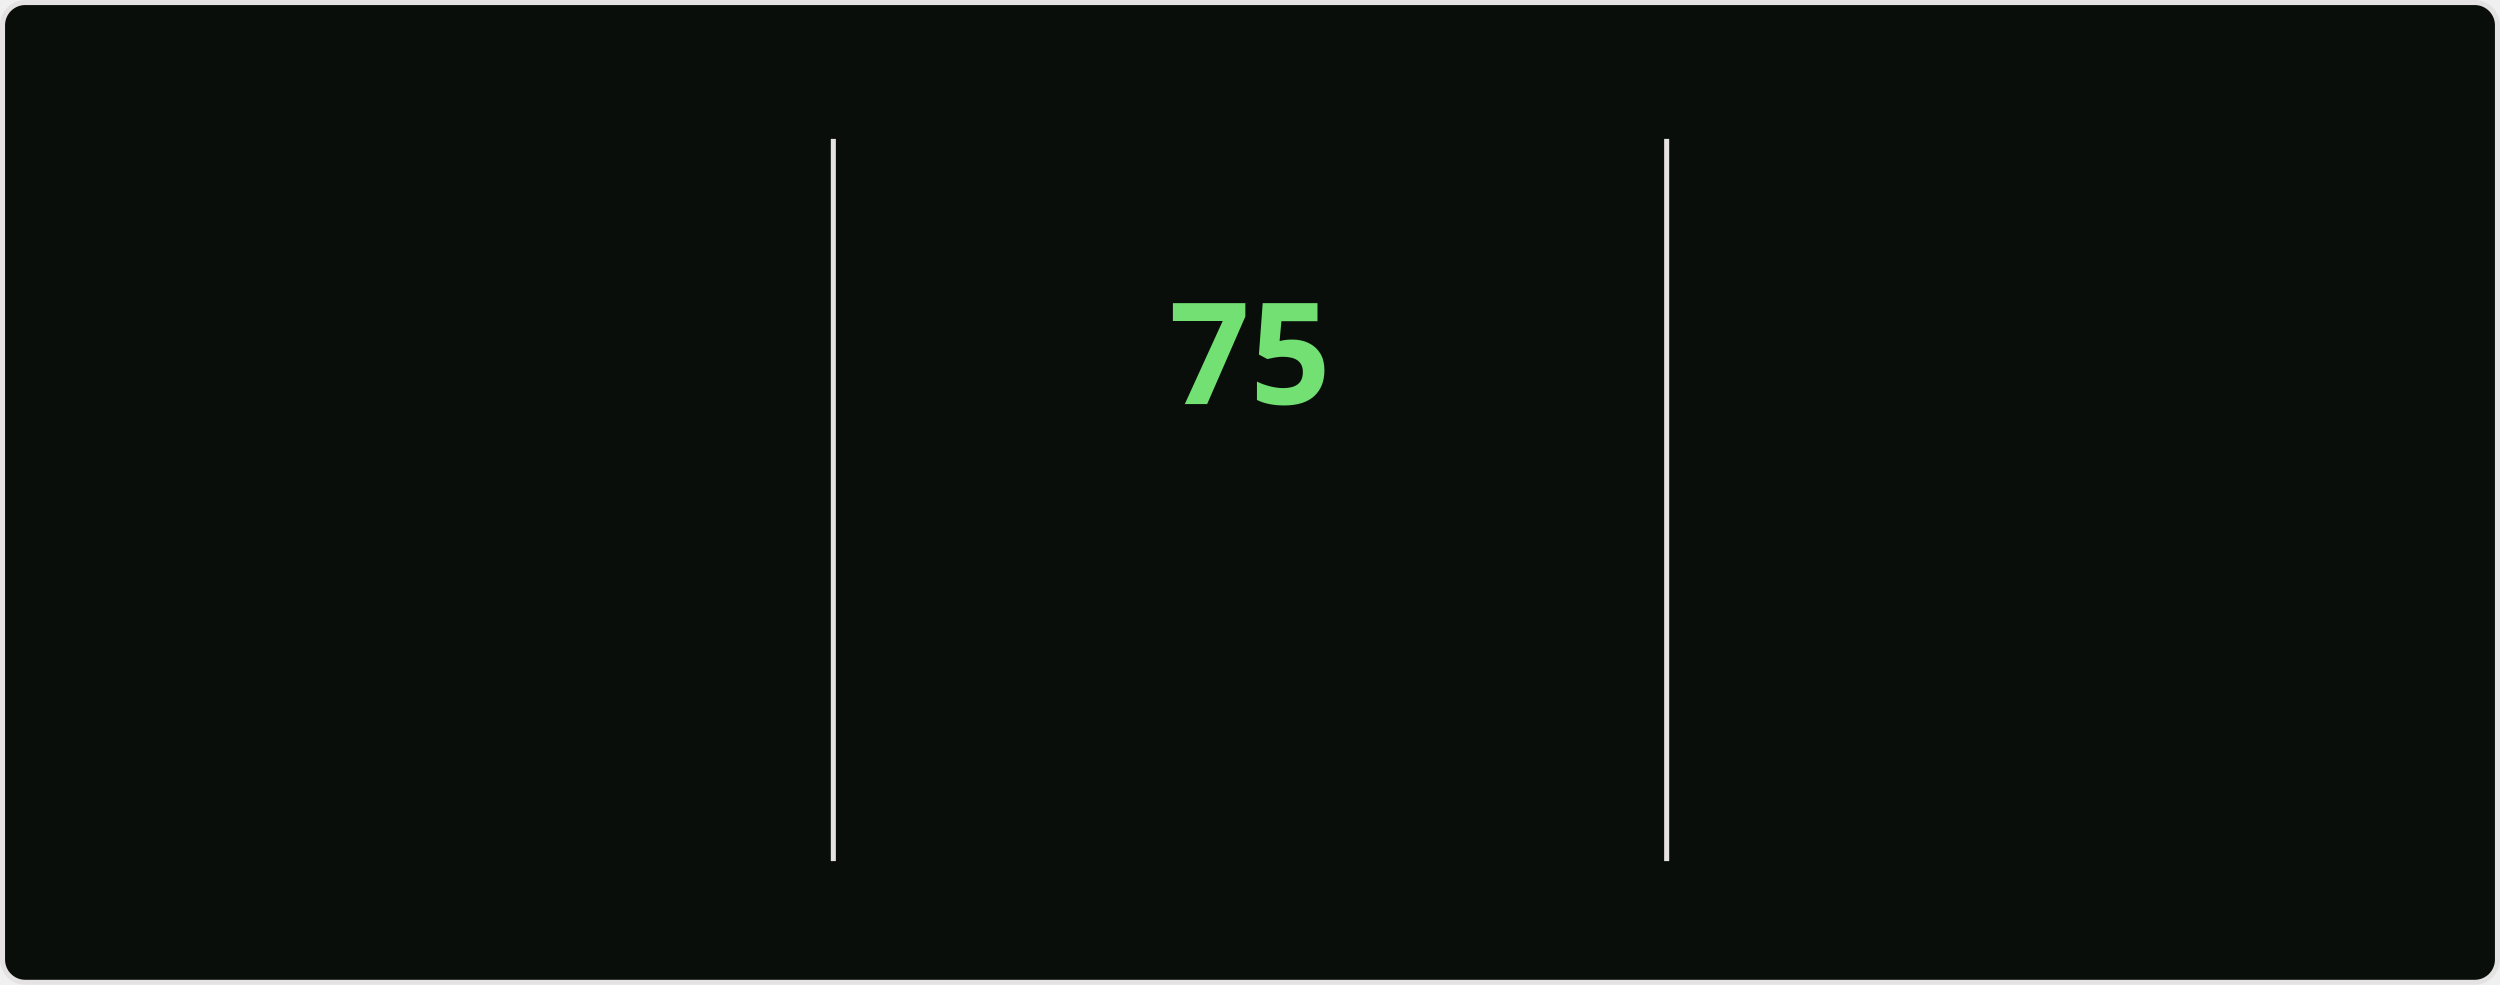
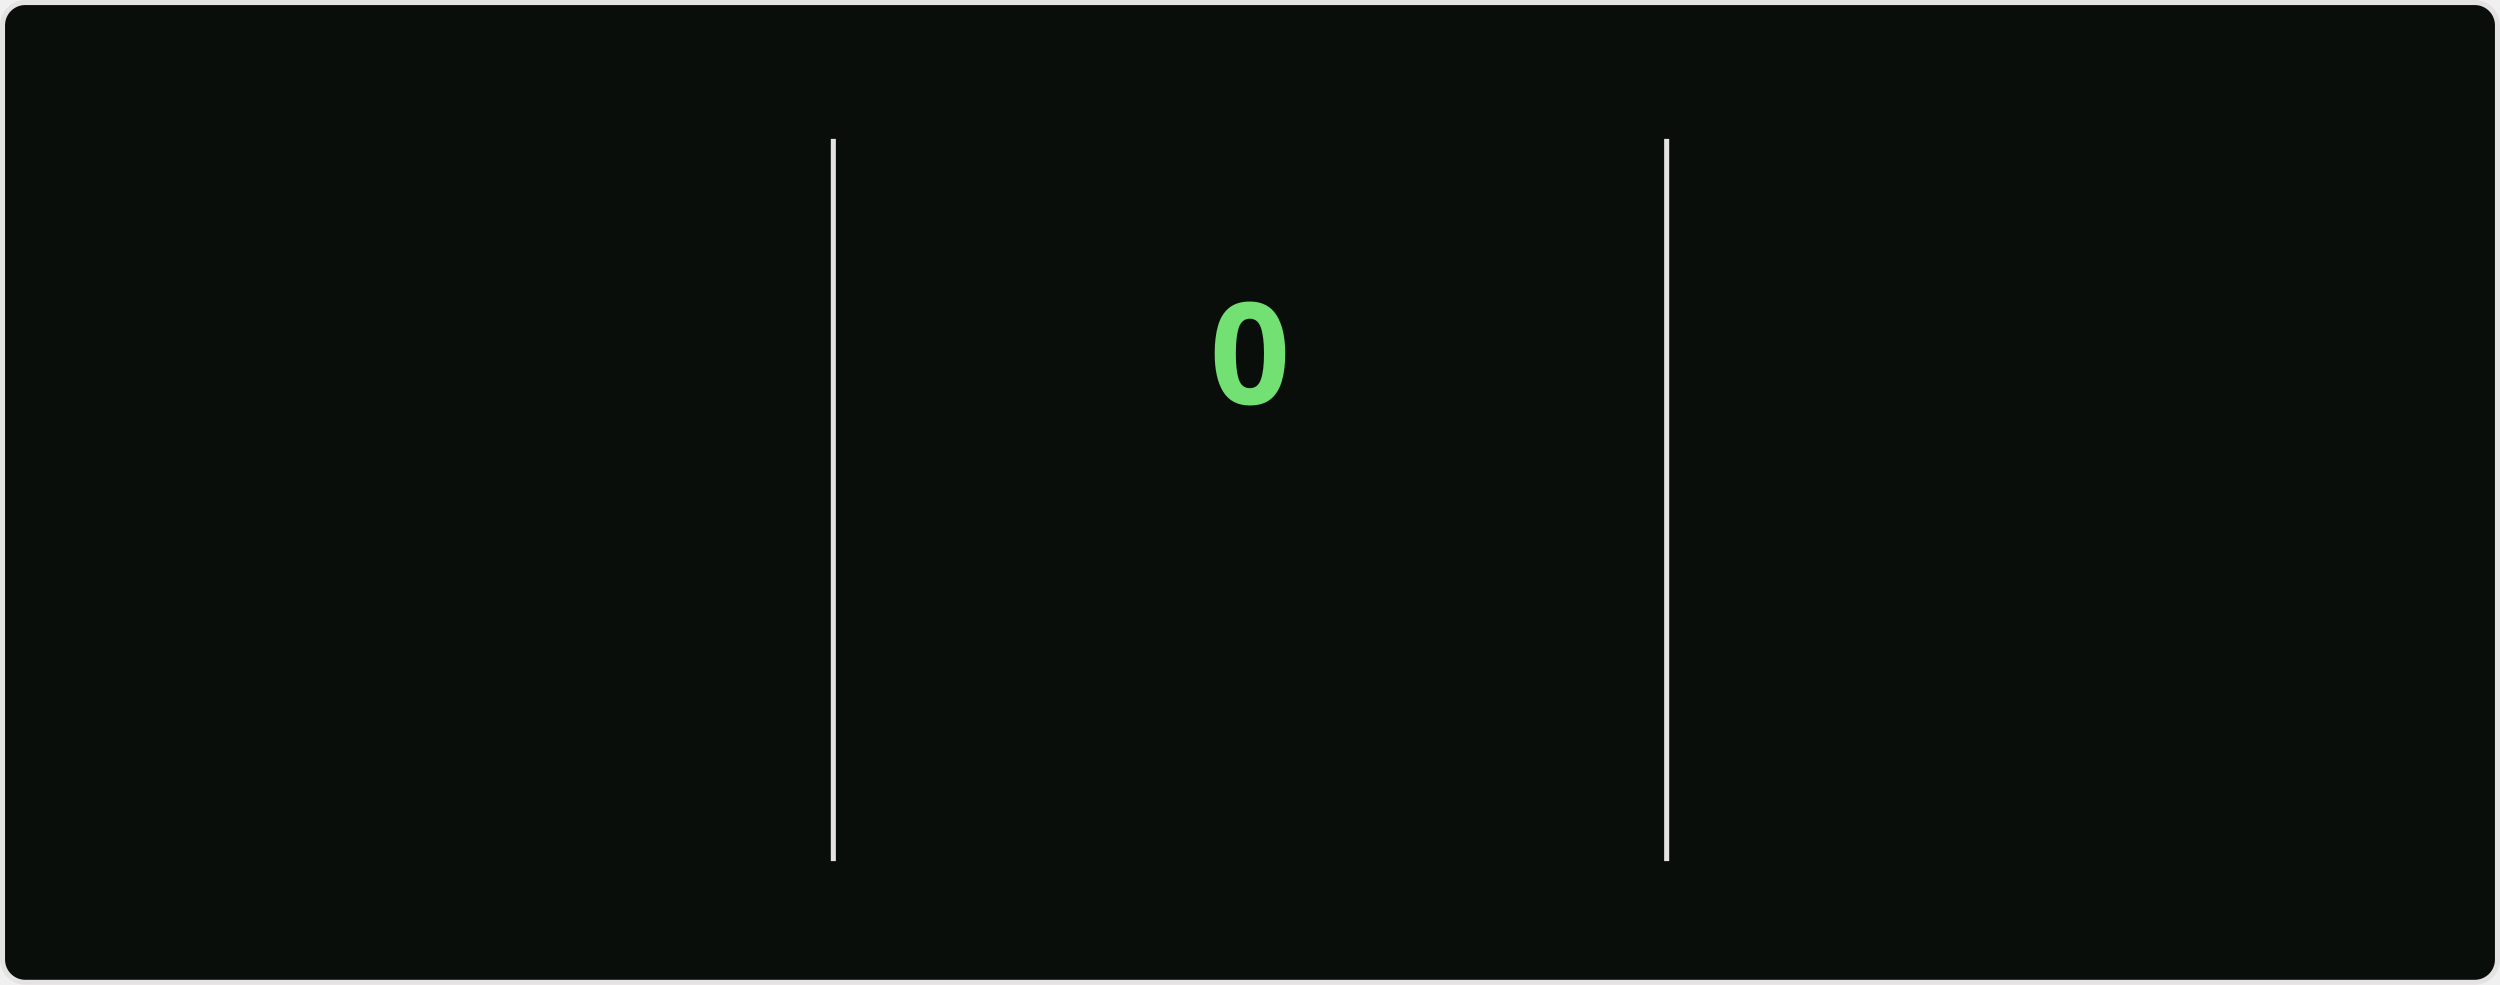
<svg xmlns="http://www.w3.org/2000/svg" style="isolation: isolate" viewBox="0 0 495 195" width="495px" height="195px" direction="ltr">
  <style>
    @keyframes currstreak {
      0% { font-size: 3px; opacity: 0.2; }
      80% { font-size: 34px; opacity: 1; }
      100% { font-size: 28px; opacity: 1; }
    }
    @keyframes fadein {
      0% { opacity: 0; }
      100% { opacity: 1; }
    }
    .big-number {
      font-family: "Segoe UI", Ubuntu, sans-serif;
      font-weight: 700;
      font-size: 28px;
      fill: #bfd5b5;
    }
    .label {
      font-family: "Segoe UI", Ubuntu, sans-serif;
      font-weight: 400;
      font-size: 14px;
      fill: #bfd5b5;
    }
    .range-text {
      font-family: "Segoe UI", Ubuntu, sans-serif;
      font-weight: 400;
      font-size: 12px;
      fill: #8db87a;
    }
    .current-streak-num {
      font-family: "Segoe UI", Ubuntu, sans-serif;
      font-weight: 700;
      font-size: 28px;
      fill: #72e072;
    }</style>
  <defs>
    <clipPath id="outer_rectangle">
      <rect width="495" height="195" rx="4.5" />
    </clipPath>
    <mask id="mask_out_ring_behind_fire">
      <rect width="495" height="195" fill="white" />
      <ellipse id="mask-ellipse" cx="247.5" cy="32" rx="13" ry="18" fill="black" />
    </mask>
  </defs>
  <g clip-path="url(#outer_rectangle)">
    <g style="isolation: isolate">
      <rect fill="#0a0e0a" rx="4.5" x="0.5" y="0.5" width="494" height="194" stroke="#e4e2e2" />
    </g>
    <g style="isolation: isolate">
      <line x1="165" y1="28" x2="165" y2="170" vector-effect="non-scaling-stroke" stroke-width="1" stroke="#e4e2e2" stroke-linejoin="miter" stroke-linecap="square" stroke-miterlimit="3" />
      <line x1="330" y1="28" x2="330" y2="170" vector-effect="non-scaling-stroke" stroke-width="1" stroke="#e4e2e2" stroke-linejoin="miter" stroke-linecap="square" stroke-miterlimit="3" />
    </g>
    <g style="isolation: isolate">
      <g transform="translate(82.5, 48)">
        <text x="0" y="32" stroke-width="0" text-anchor="middle" class="big-number" style="opacity: 0; animation: fadein 0.5s linear forwards 0.6s">
            5.9K
          </text>
      </g>
      <g transform="translate(82.5, 84)">
        <text x="0" y="32" stroke-width="0" text-anchor="middle" class="label" style="opacity: 0; animation: fadein 0.5s linear forwards 0.7s">
            Total Contributions
          </text>
      </g>
      <g transform="translate(82.5, 114)">
        <text x="0" y="32" stroke-width="0" text-anchor="middle" class="range-text" style="opacity: 0; animation: fadein 0.5s linear forwards 0.8s">
            Sep 21 - Present
          </text>
      </g>
    </g>
    <g style="isolation: isolate">
      <g mask="url(#mask_out_ring_behind_fire)">
        <circle cx="247.5" cy="71" r="40" fill="none" stroke="#bfd5b5" stroke-width="5" style="opacity: 0; animation: fadein 0.5s linear forwards 0.4s" />
      </g>
      <g transform="translate(247.5, 19.5)" stroke-opacity="0" style="opacity: 0; animation: fadein 0.5s linear forwards 0.6s">
        <path d="M -12 -0.5 L 15 -0.5 L 15 23.5 L -12 23.5 L -12 -0.5 Z" fill="none" />
        <path d="M 1.5 0.67 C 1.5 0.67 2.24 3.32 2.24 5.47 C 2.24 7.53 0.89 9.2 -1.17 9.2 C -3.23 9.2 -4.79 7.53 -4.79 5.47 L -4.76 5.11 C -6.78 7.51 -8 10.62 -8 13.99 C -8 18.41 -4.42 22 0 22 C 4.42 22 8 18.41 8 13.99 C 8 8.6 5.41 3.79 1.5 0.67 Z M -0.29 19 C -2.07 19 -3.51 17.6 -3.51 15.86 C -3.51 14.24 -2.46 13.1 -0.7 12.74 C 1.07 12.38 2.9 11.53 3.92 10.16 C 4.31 11.45 4.51 12.81 4.51 14.2 C 4.51 16.85 2.36 19 -0.29 19 Z" fill="#bfd5b5" stroke-opacity="0" />
      </g>
      <g transform="translate(247.5, 48)">
        <text x="0" y="32" stroke-width="0" text-anchor="middle" class="current-streak-num" style="animation: currstreak 0.6s linear forwards">
-             75
+             0
          </text>
      </g>
      <g transform="translate(247.5, 108)">
        <text x="0" y="32" stroke-width="0" text-anchor="middle" class="label" style="opacity: 0; animation: fadein 0.5s linear forwards 0.9s">
            Current Streak
          </text>
      </g>
      <g transform="translate(247.5, 145)">
        <text x="0" y="21" stroke-width="0" text-anchor="middle" class="range-text" style="opacity: 0; animation: fadein 0.5s linear forwards 0.9s">
-             Jul 12 - Sep 24
+             0 days
          </text>
      </g>
    </g>
    <g style="isolation: isolate">
      <g transform="translate(412.5, 48)">
        <text x="0" y="32" stroke-width="0" text-anchor="middle" class="big-number" style="opacity: 0; animation: fadein 0.5s linear forwards 1.2s">
            75
          </text>
      </g>
      <g transform="translate(412.5, 84)">
        <text x="0" y="32" stroke-width="0" text-anchor="middle" class="label" style="opacity: 0; animation: fadein 0.5s linear forwards 1.3s">
            Longest Streak
          </text>
      </g>
      <g transform="translate(412.5, 114)">
        <text x="0" y="32" stroke-width="0" text-anchor="middle" class="range-text" style="opacity: 0; animation: fadein 0.5s linear forwards 1.4s">
            Jul 12 - Sep 24
          </text>
      </g>
    </g>
  </g>
</svg>
